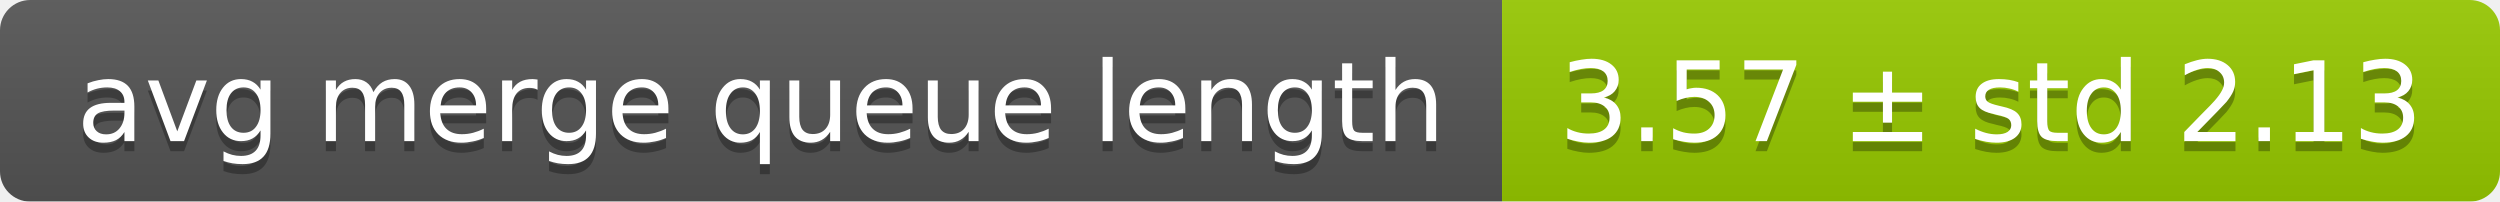
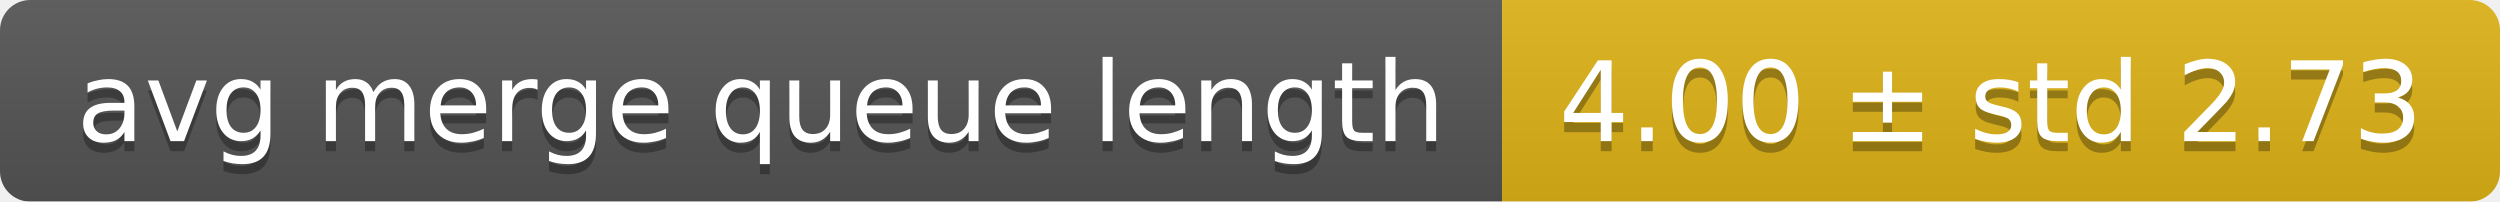
<svg xmlns="http://www.w3.org/2000/svg" width="248" height="20">
  <linearGradient id="smooth" x2="0" y2="100%">
    <stop offset="0" stop-color="#bbb" stop-opacity=".1" />
    <stop offset="1" stop-opacity=".1" />
  </linearGradient>
  <mask id="round">
    <rect width="248" height="20" rx="3" fill="#fff" />
  </mask>
  <g mask="url(#round)">
    <rect width="149" height="20" fill="#555" />
-     <rect x="149" width="99" height="20" fill="#97ca00" />
+     <rect x="149" width="99" height="20" fill="#dfb317" />
    <rect width="248" height="20" fill="url(#smooth)" />
  </g>
  <g fill="#fff" text-anchor="middle" font-family="DejaVu Sans,Verdana,Geneva,sans-serif" font-size="11">
    <text x="75.5" y="15" fill="#010101" fill-opacity=".3">avg merge queue length</text>
    <text x="75.5" y="14">avg merge queue length</text>
-     <text x="197.5" y="15" fill="#010101" fill-opacity=".3">3.57 ± std 2.13</text>
-     <text x="197.5" y="14">3.57 ± std 2.13</text>
+     <text x="197.5" y="15" fill="#010101" fill-opacity=".3">4.00 ± std 2.73</text>
+     <text x="197.5" y="14">4.00 ± std 2.73</text>
  </g>
</svg>
